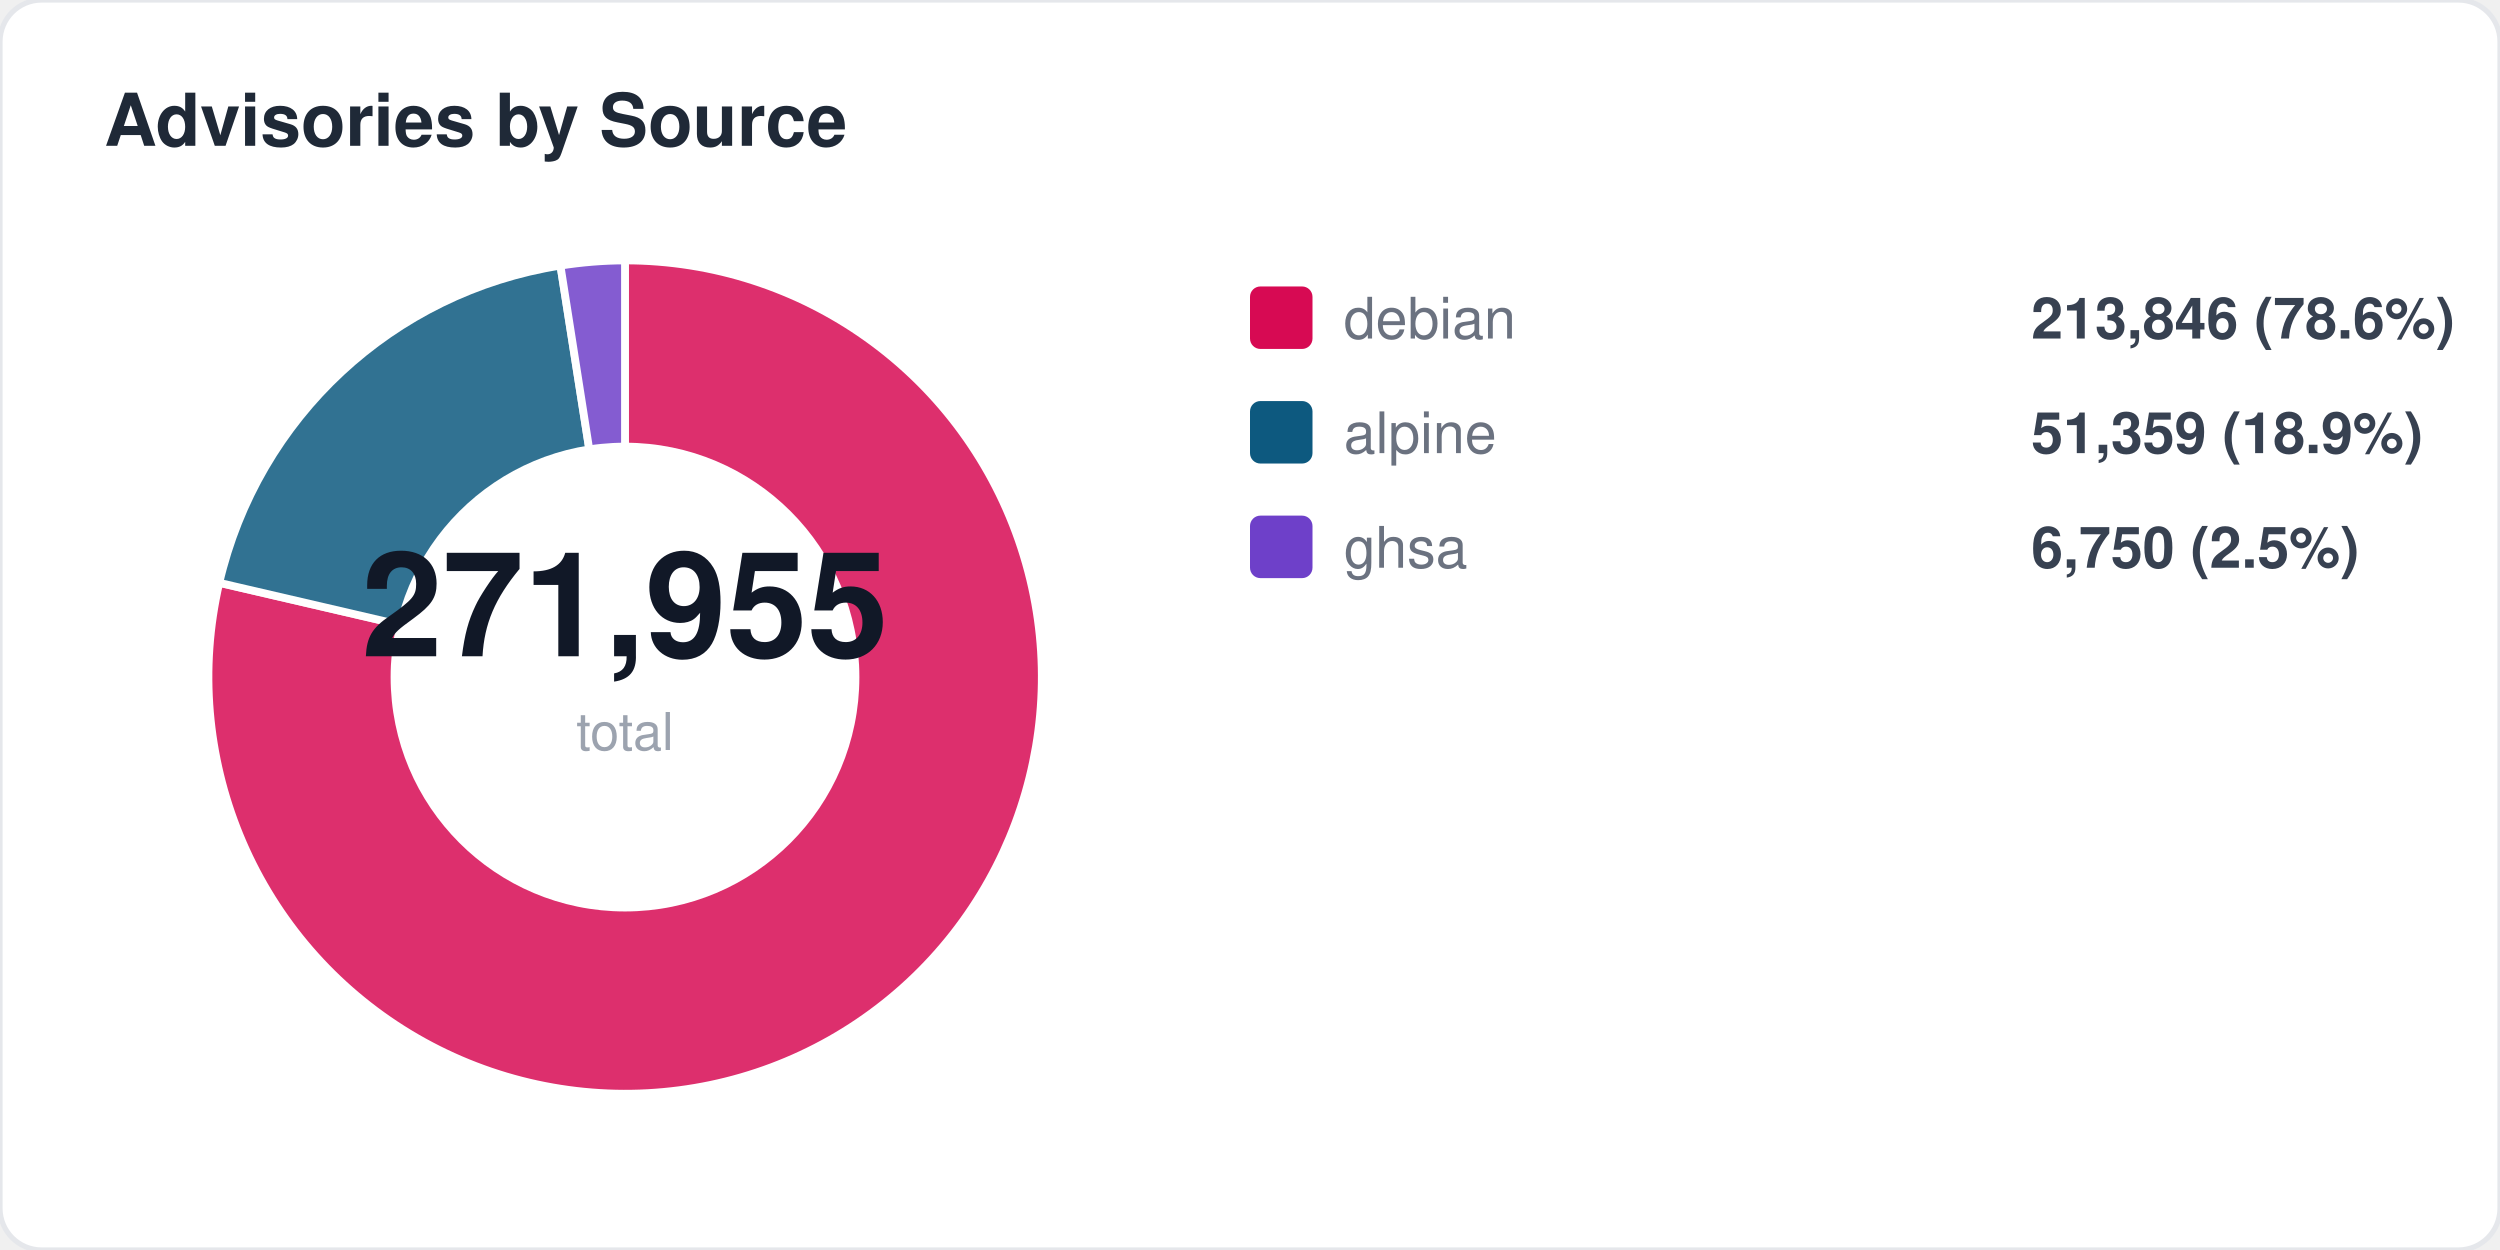
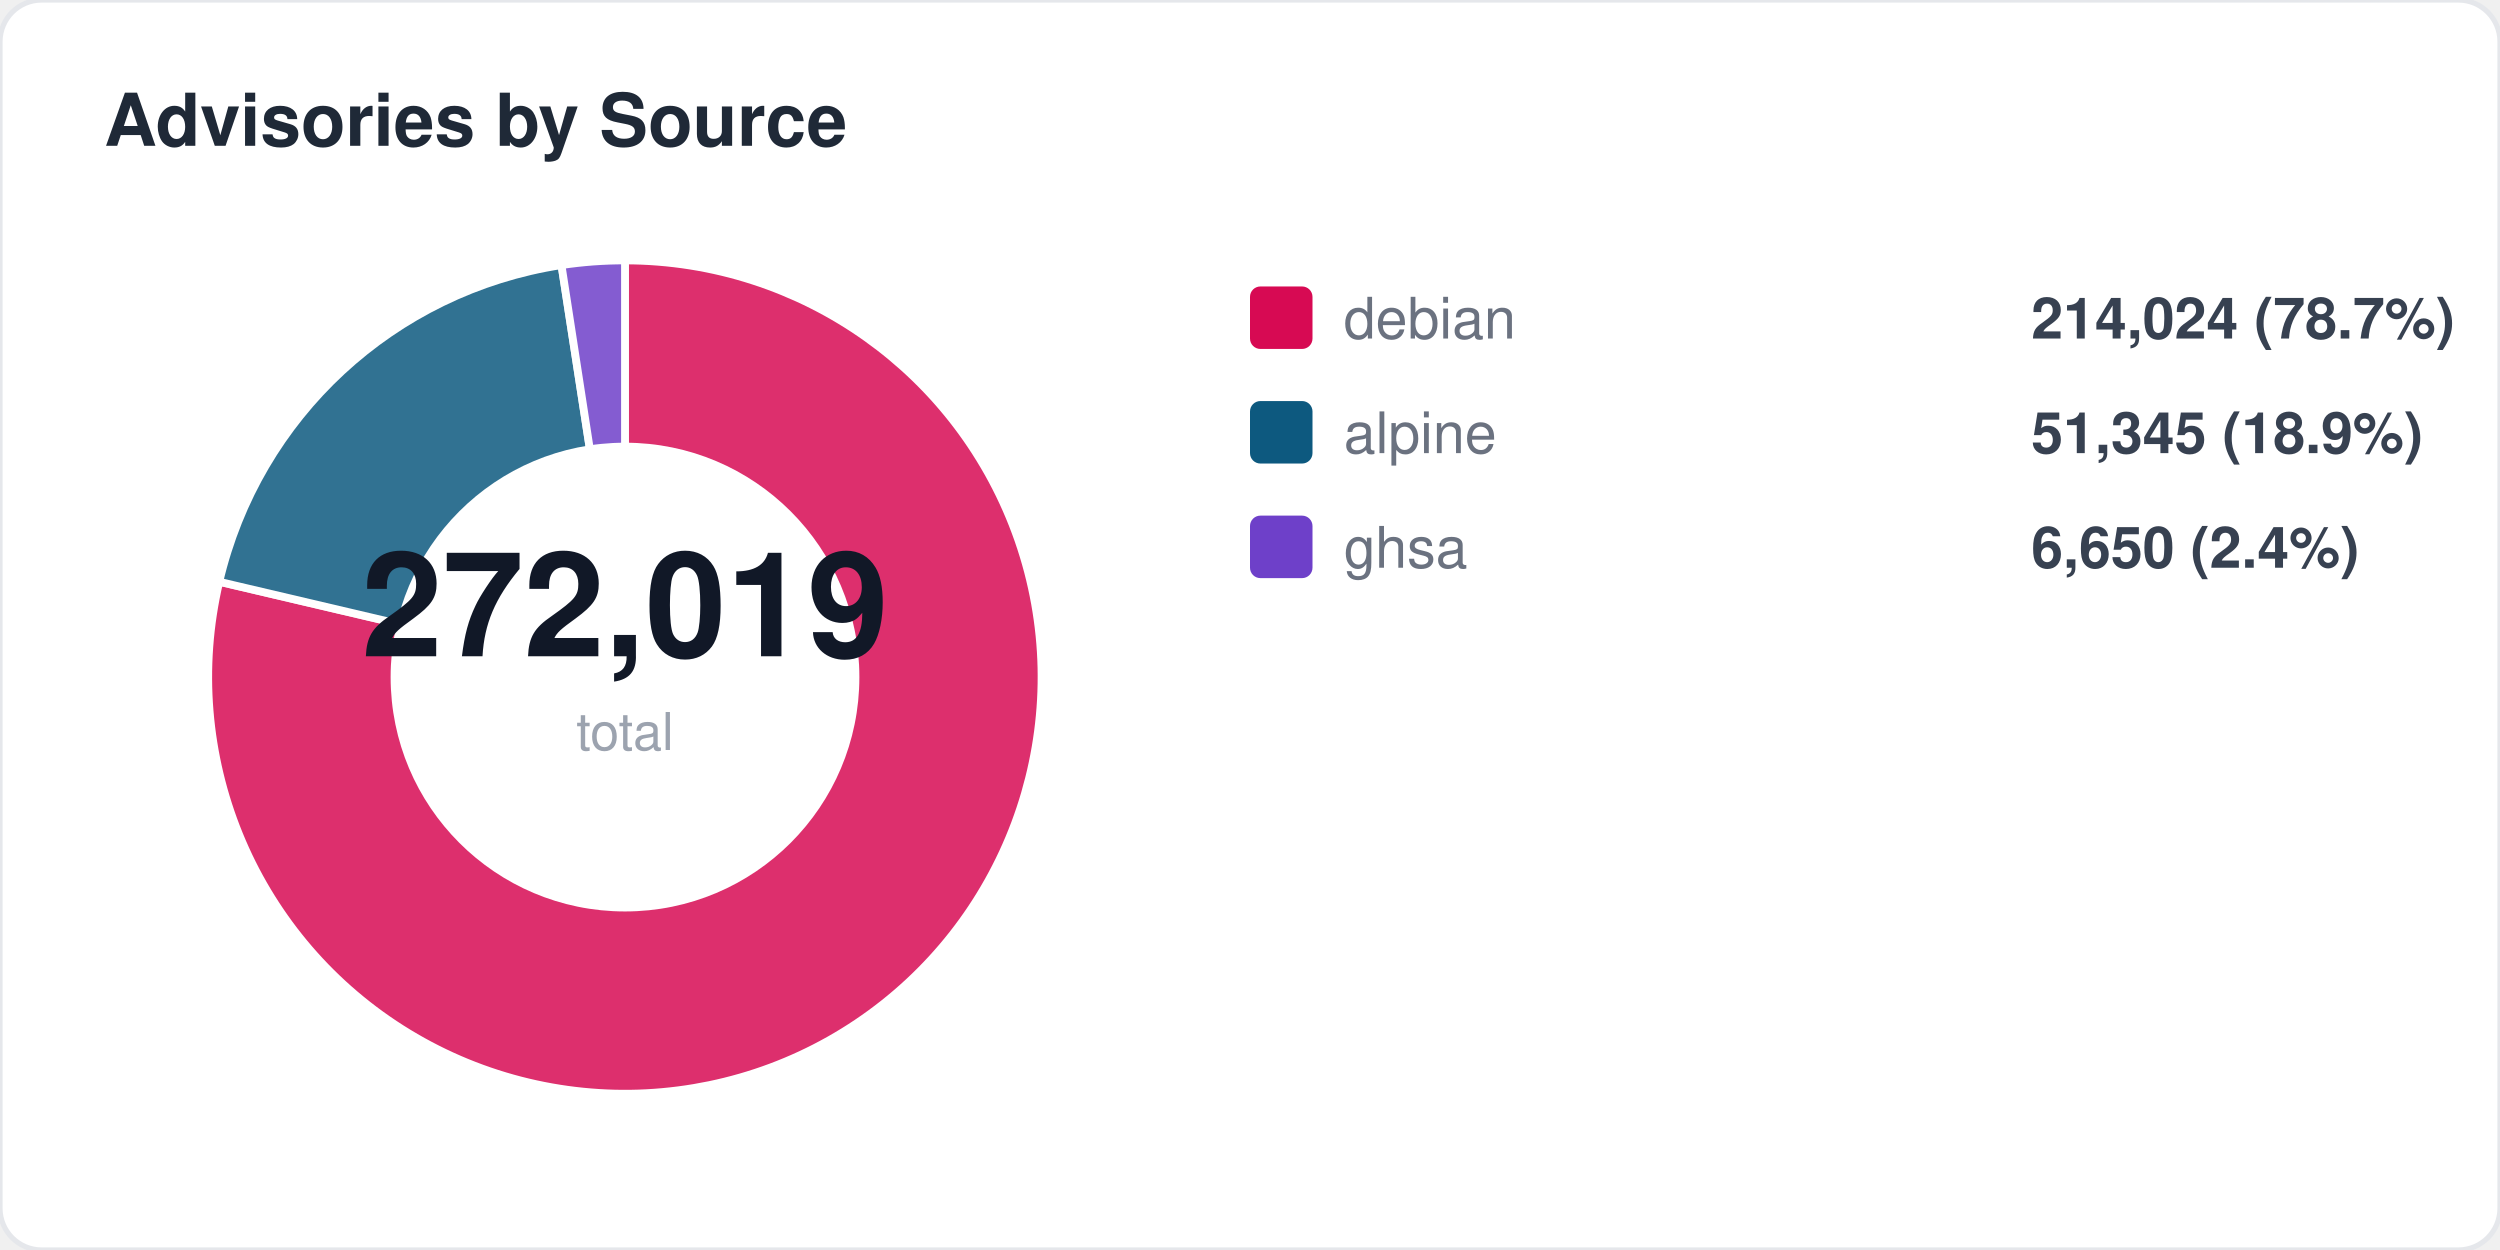
<svg xmlns="http://www.w3.org/2000/svg" width="480" height="240" viewBox="0 0 480 240" fill="none">
  <style>
  text { font-family: -apple-system, BlinkMacSystemFont, "Segoe UI", Helvetica, Arial, sans-serif; }
  .title { font-size: 14px; font-weight: 700; fill: #1f2937; }
  .label { font-size: 11px; fill: #6b7280; }
  .value { font-size: 11px; font-weight: 600; fill: #374151; }
  .big-number { font-size: 28px; font-weight: 800; fill: #111827; }
  .sub { font-size: 10px; fill: #9ca3af; }
</style>
  <rect width="480" height="240" rx="8" fill="#ffffff" stroke="#e5e7eb" stroke-width="1" />
  <text x="20" y="28" class="title">Advisories by Source</text>
-   <path d="M 120 130 L 120.0 50.0 A 80 80 0 1 1 42.1 111.9 Z" fill="#d70a53" opacity="0.85" stroke="#fff" stroke-width="1.5" />
-   <path d="M 120 130 L 42.1 111.9 A 80 80 0 0 1 107.6 51.0 Z" fill="#0d597f" opacity="0.85" stroke="#fff" stroke-width="1.5" />
-   <path d="M 120 130 L 107.6 51.0 A 80 80 0 0 1 120.0 50.0 Z" fill="#6e40c9" opacity="0.85" stroke="#fff" stroke-width="1.5" />
+   <path d="M 120 130 L 120.0 50.0 A 80 80 0 1 1 42.1 111.7 Z" fill="#d70a53" opacity="0.85" stroke="#fff" stroke-width="1.5" />
+   <path d="M 120 130 L 42.1 111.7 A 80 80 0 0 1 107.8 50.9 Z" fill="#0d597f" opacity="0.85" stroke="#fff" stroke-width="1.5" />
+   <path d="M 120 130 L 107.8 50.9 A 80 80 0 0 1 120.0 50.0 Z" fill="#6e40c9" opacity="0.85" stroke="#fff" stroke-width="1.5" />
  <circle cx="120" cy="130" r="45" fill="#ffffff" />
-   <text x="120" y="126" text-anchor="middle" class="big-number">271,955</text>
+   <text x="120" y="126" text-anchor="middle" class="big-number">272,019</text>
  <text x="120" y="144" text-anchor="middle" class="sub">total</text>
  <rect x="240" y="55" width="12" height="12" rx="2" fill="#d70a53" />
  <text x="258" y="65" class="label">debian</text>
-   <text x="390" y="65" class="value">213,846 (78.6%)</text>
+   <text x="390" y="65" class="value">214,024 (78.7%)</text>
  <rect x="240" y="77" width="12" height="12" rx="2" fill="#0d597f" />
  <text x="258" y="87" class="label">alpine</text>
-   <text x="390" y="87" class="value">51,359 (18.9%)</text>
+   <text x="390" y="87" class="value">51,345 (18.9%)</text>
  <rect x="240" y="99" width="12" height="12" rx="2" fill="#6e40c9" />
  <text x="258" y="109" class="label">ghsa</text>
-   <text x="390" y="109" class="value">6,750 (2.5%)</text>
+   <text x="390" y="109" class="value">6,650 (2.4%)</text>
</svg>
